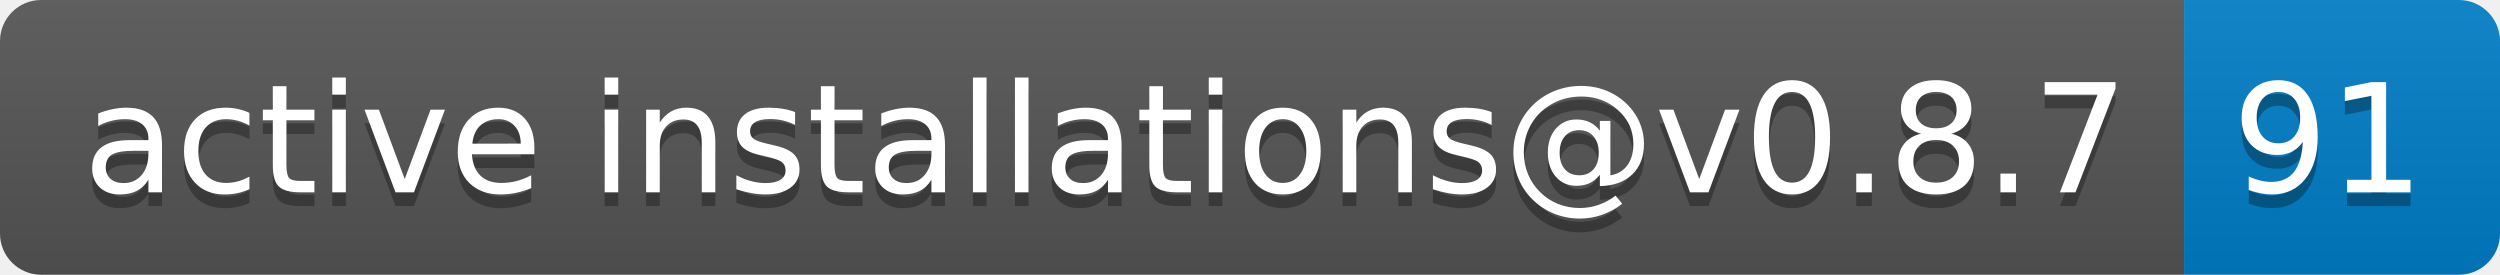
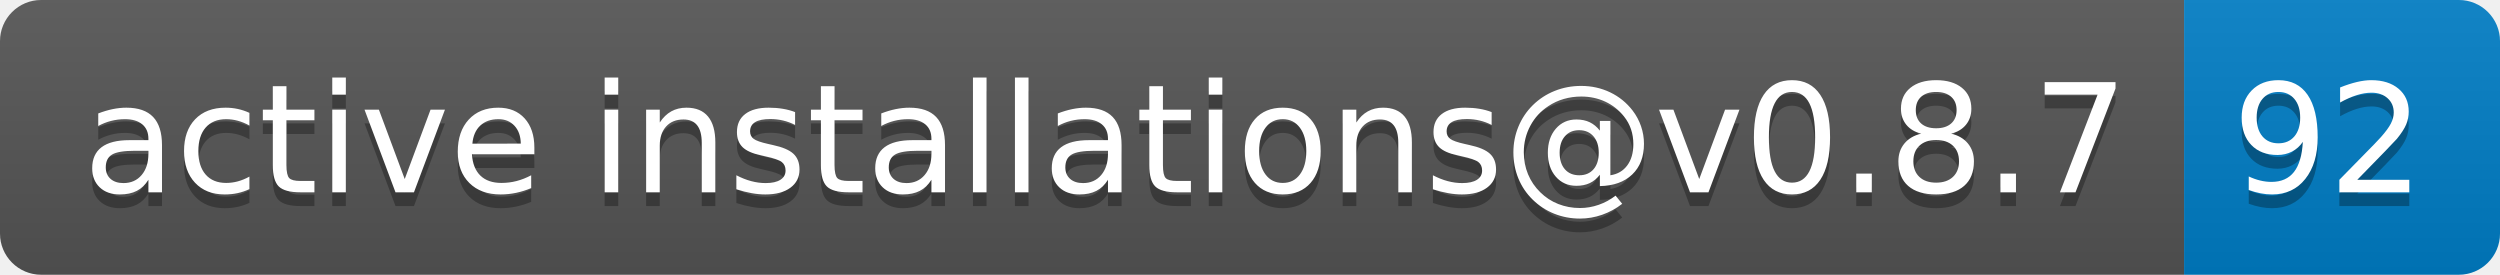
- <svg xmlns="http://www.w3.org/2000/svg" width="182" height="20" role="img" aria-label="active installations@v0.8.7: 91">
+ <svg xmlns="http://www.w3.org/2000/svg" width="182" height="20" role="img" aria-label="active installations@v0.8.7: 92">
  <linearGradient id="s" x2="0" y2="100%">
    <stop offset="0" stop-color="#bbb" stop-opacity=".1" />
    <stop offset="1" stop-opacity=".1" />
  </linearGradient>
  <clipPath id="r">
    <rect width="182" height="20" rx="3" fill="#fff" />
  </clipPath>
  <g clip-path="url(#r)">
    <rect width="159" height="20" fill="#555" />
    <rect x="159" width="23" height="20" fill="#007ec6" />
    <rect width="182" height="20" fill="url(#s)" />
  </g>
  <g fill="#fff" text-anchor="middle" font-family="Verdana,Geneva,DejaVu Sans,sans-serif" text-rendering="geometricPrecision" font-size="110">
    <text aria-hidden="true" x="805" y="150" fill="#010101" fill-opacity=".3" transform="scale(.1)" textLength="1490">active installations@v0.8.7</text>
    <text x="805" y="140" transform="scale(.1)" fill="#fff" textLength="1490">active installations@v0.8.7</text>
-     <text aria-hidden="true" x="1695" y="150" fill="#010101" fill-opacity=".3" transform="scale(.1)" textLength="130">91</text>
-     <text x="1695" y="140" transform="scale(.1)" fill="#fff" textLength="130">91</text>
+     <text aria-hidden="true" x="1695" y="150" fill="#010101" fill-opacity=".3" transform="scale(.1)" textLength="130">92</text>
+     <text x="1695" y="140" transform="scale(.1)" fill="#fff" textLength="130">92</text>
  </g>
</svg>
